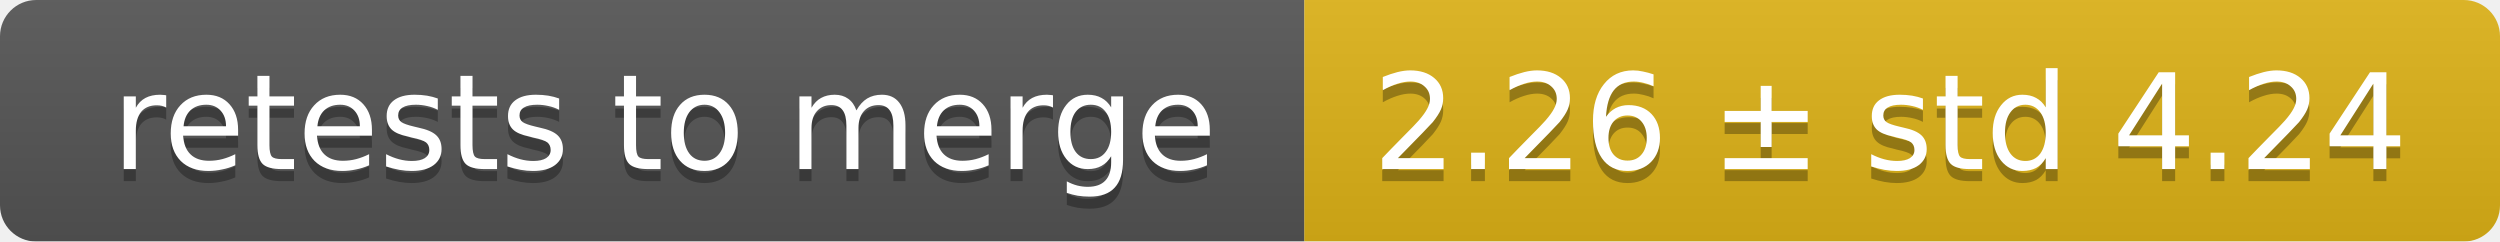
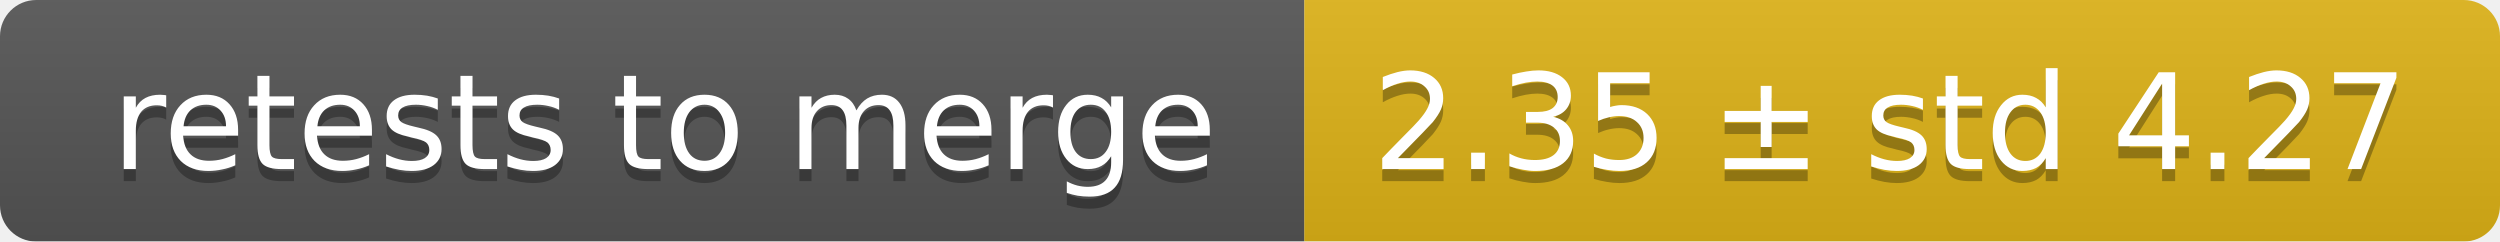
<svg xmlns="http://www.w3.org/2000/svg" width="207" height="20">
  <linearGradient id="smooth" x2="0" y2="100%">
    <stop offset="0" stop-color="#bbb" stop-opacity=".1" />
    <stop offset="1" stop-opacity=".1" />
  </linearGradient>
  <mask id="round">
    <rect width="207" height="20" rx="3" fill="#fff" />
  </mask>
  <g mask="url(#round)">
    <rect width="108" height="20" fill="#555" />
    <rect x="108" width="99" height="20" fill="#dfb317" />
    <rect width="207" height="20" fill="url(#smooth)" />
  </g>
  <g fill="#fff" text-anchor="middle" font-family="DejaVu Sans,Verdana,Geneva,sans-serif" font-size="11">
    <text x="55" y="15" fill="#010101" fill-opacity=".3">retests to merge</text>
    <text x="55" y="14">retests to merge</text>
-     <text x="156.5" y="15" fill="#010101" fill-opacity=".3">2.26 ± std 4.24</text>
-     <text x="156.5" y="14">2.26 ± std 4.24</text>
+     <text x="156.5" y="15" fill="#010101" fill-opacity=".3">2.35 ± std 4.27</text>
+     <text x="156.5" y="14">2.35 ± std 4.27</text>
  </g>
</svg>
